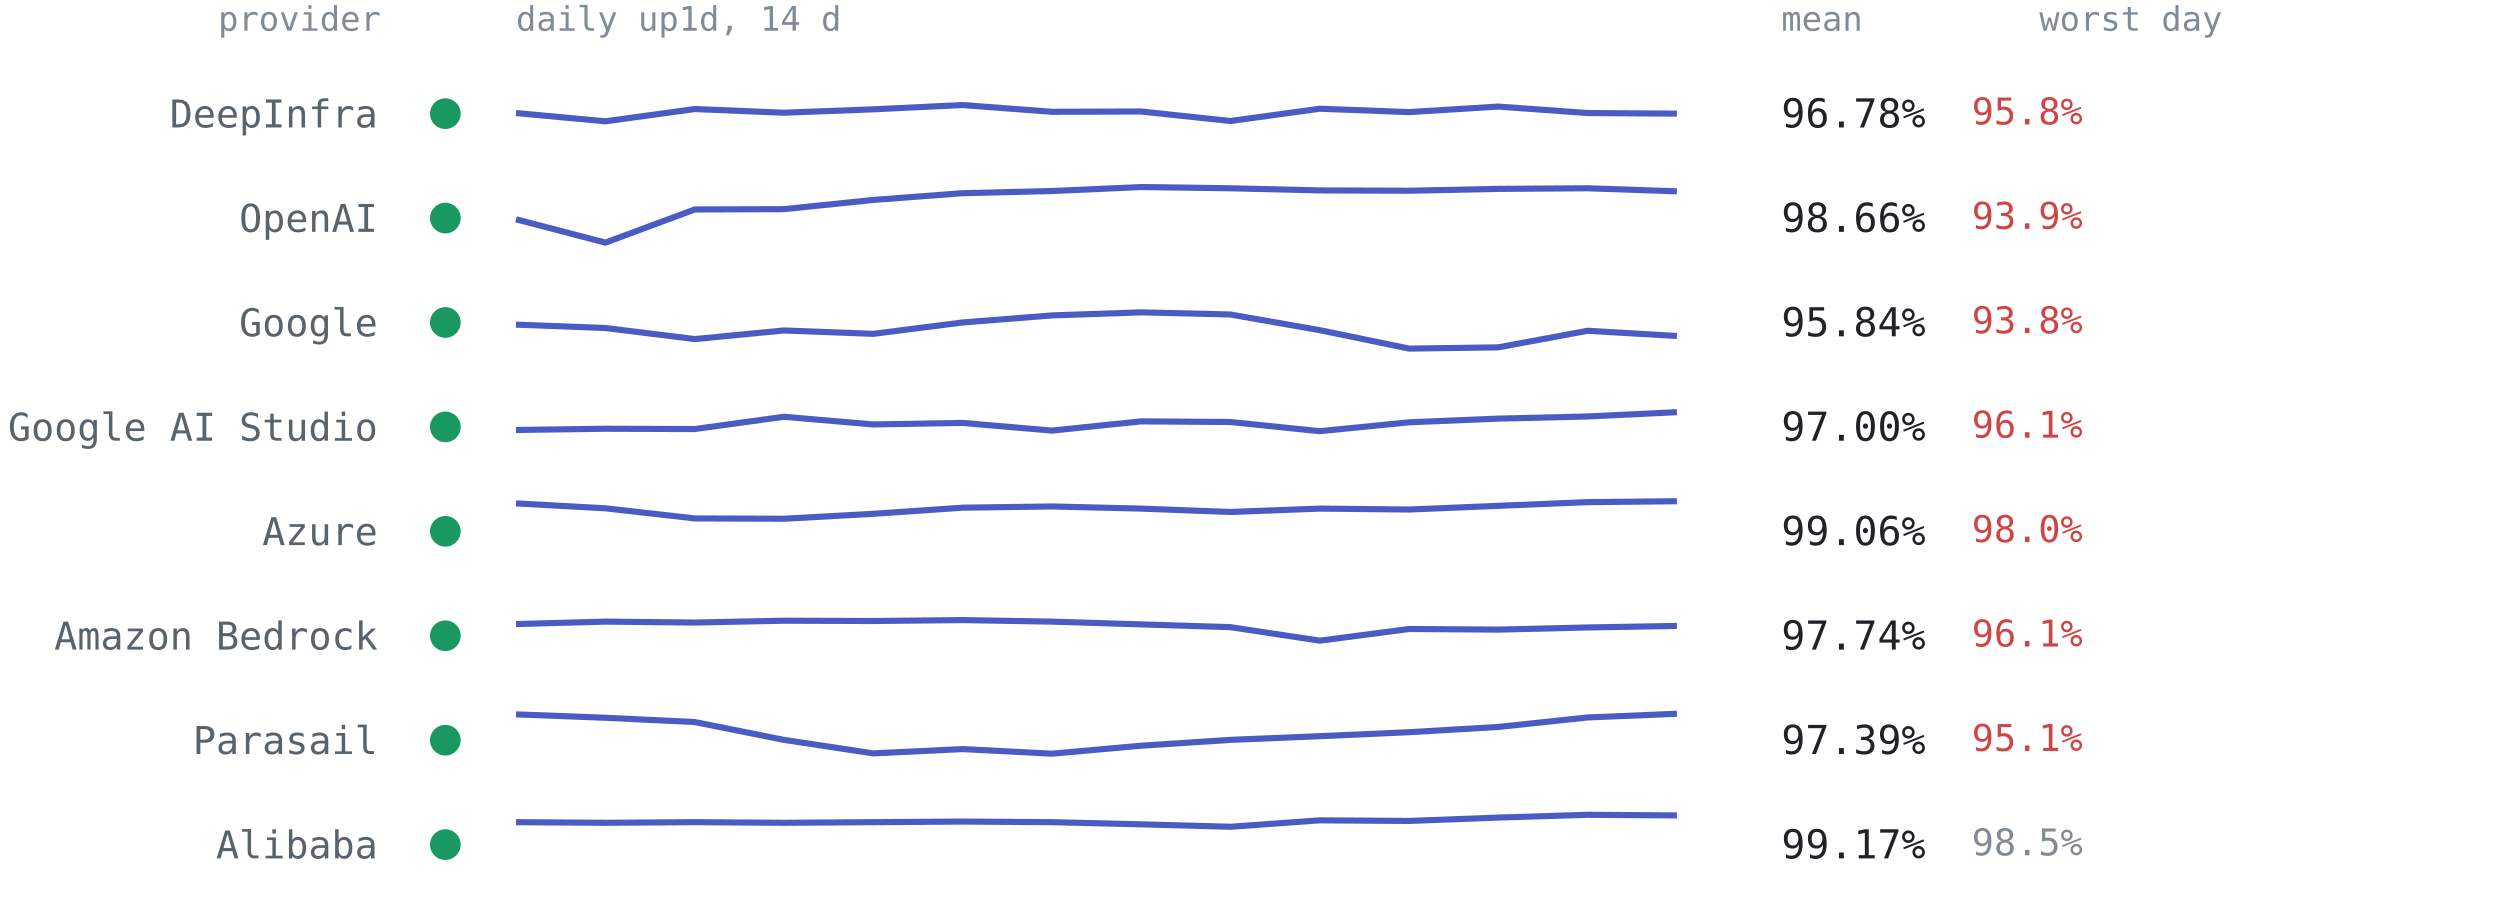
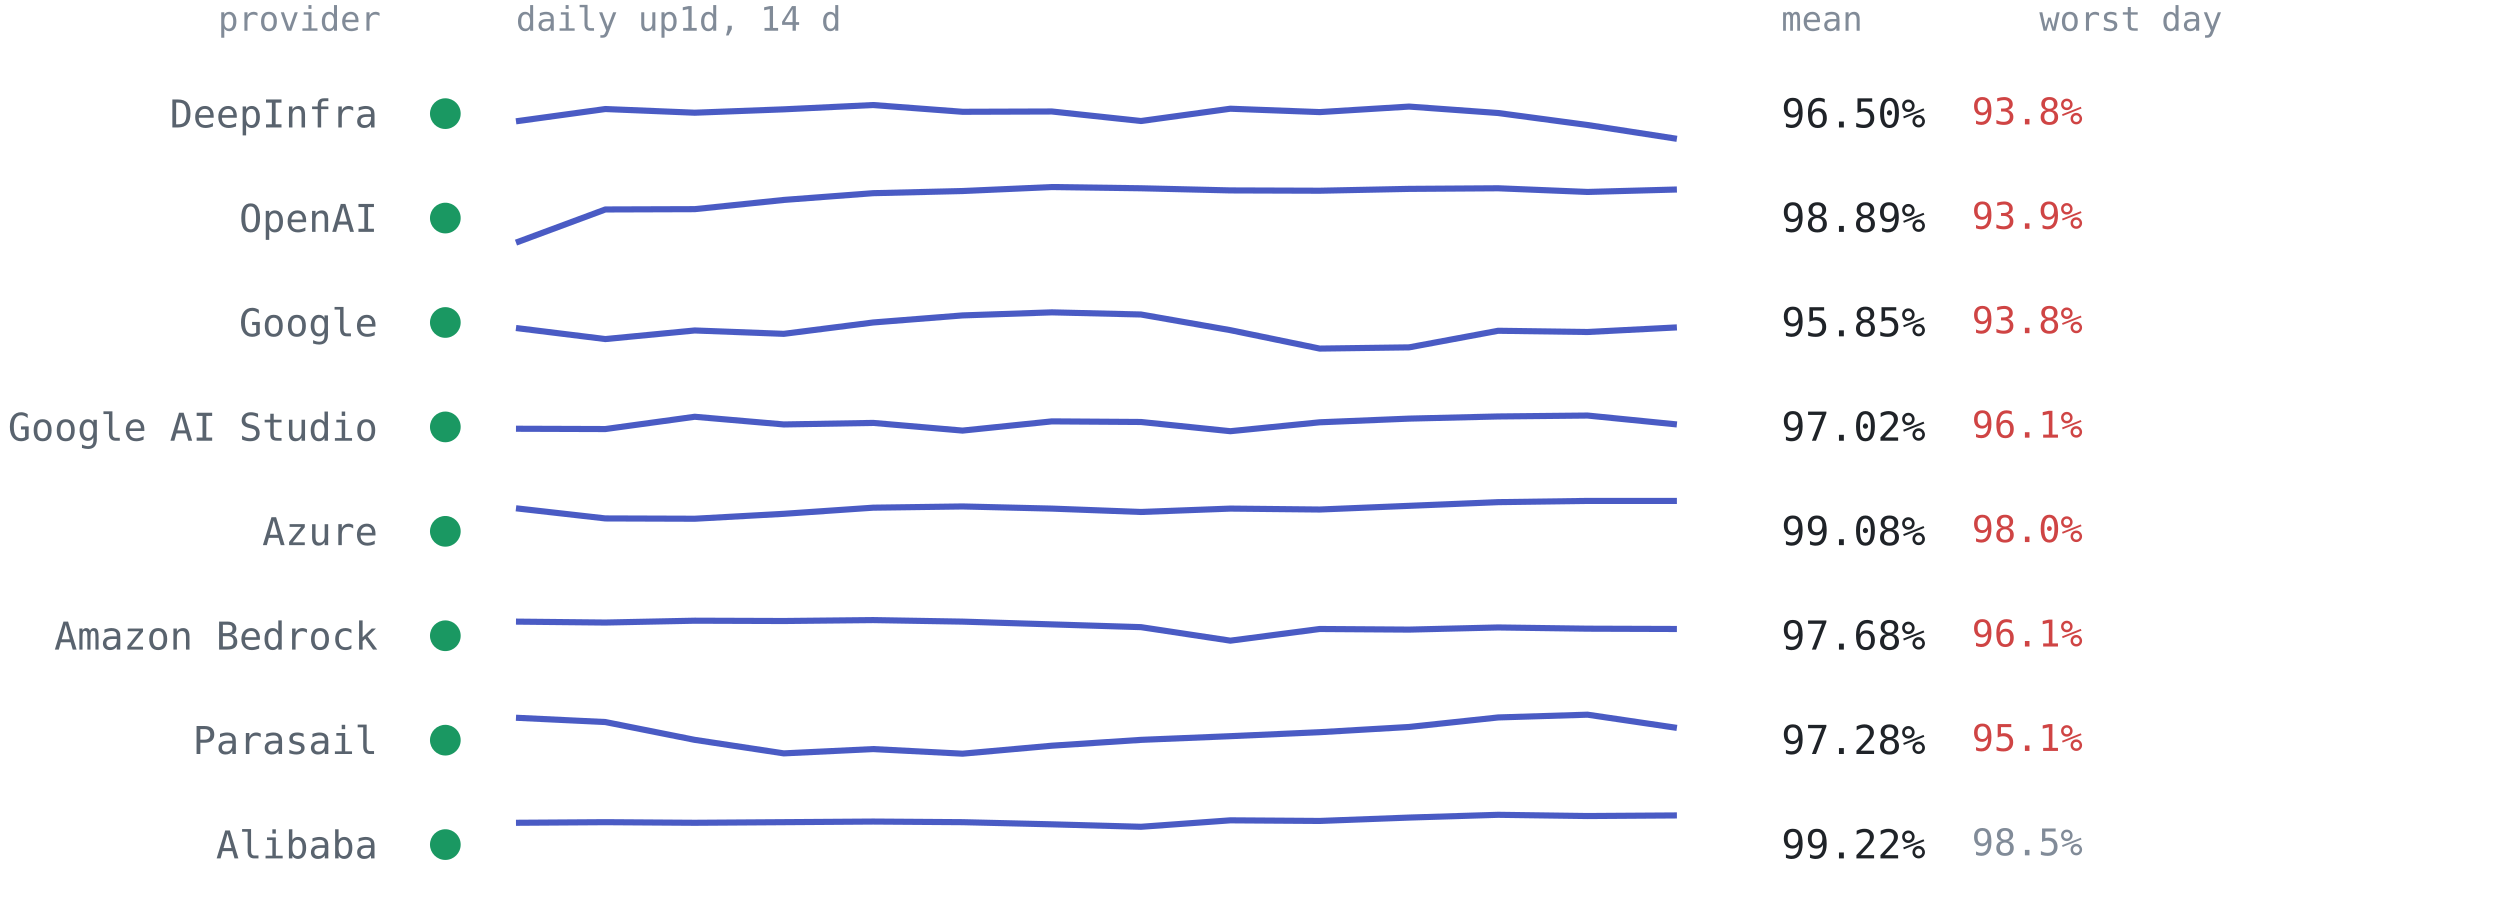
<svg xmlns="http://www.w3.org/2000/svg" viewBox="0 0 814 300" font-family="ui-monospace,SFMono-Regular,Menlo,Consolas,monospace" role="img" aria-label="Per-provider 14-day availability from up1d">
  <text x="124" y="10" text-anchor="end" style="font:11px ui-monospace,SFMono-Regular,Menlo,Consolas,monospace;fill:#818b98">provider</text>
  <text x="168" y="10" style="font:11px ui-monospace,SFMono-Regular,Menlo,Consolas,monospace;fill:#818b98">daily up1d, 14 d</text>
  <text x="580" y="10" style="font:11px ui-monospace,SFMono-Regular,Menlo,Consolas,monospace;fill:#818b98">mean</text>
  <text x="664" y="10" style="font:11px ui-monospace,SFMono-Regular,Menlo,Consolas,monospace;fill:#818b98">worst day</text>
  <circle cx="145" cy="37.0" r="5" fill="#1a9862" />
  <text x="123" y="41.5" text-anchor="end" style="font:12.5px ui-monospace,SFMono-Regular,Menlo,Consolas,monospace;fill:#59636e">DeepInfra</text>
-   <polyline points="168.0,36.8 197.1,39.5 226.2,35.5 255.2,36.7 284.3,35.6 313.4,34.2 342.5,36.4 371.5,36.3 400.6,39.4 429.7,35.4 458.8,36.5 487.8,34.7 516.9,36.8 546.0,37.0" fill="none" stroke="#4a5bc4" stroke-width="2" stroke-linejoin="round" />
-   <text x="580" y="41.5" style="font:13px ui-monospace,SFMono-Regular,Menlo,Consolas,monospace;fill:#1f2328">96.78%</text>
-   <text x="642" y="40.5" style="font:12px ui-monospace,SFMono-Regular,Menlo,Consolas,monospace;fill:#cf4444">95.8%</text>
+   <polyline points="168.0,39.5 197.1,35.5 226.2,36.7 255.2,35.6 284.3,34.2 313.4,36.4 342.5,36.3 371.5,39.4 400.6,35.4 429.7,36.5 458.8,34.7 487.8,36.8 516.9,40.7 546.0,45.2" fill="none" stroke="#4a5bc4" stroke-width="2" stroke-linejoin="round" />
+   <text x="580" y="41.5" style="font:13px ui-monospace,SFMono-Regular,Menlo,Consolas,monospace;fill:#1f2328">96.50%</text>
+   <text x="642" y="40.5" style="font:12px ui-monospace,SFMono-Regular,Menlo,Consolas,monospace;fill:#cf4444">93.8%</text>
  <circle cx="145" cy="71.0" r="5" fill="#1a9862" />
  <text x="123" y="75.5" text-anchor="end" style="font:12.5px ui-monospace,SFMono-Regular,Menlo,Consolas,monospace;fill:#59636e">OpenAI</text>
-   <polyline points="168.0,71.4 197.1,79.0 226.2,68.2 255.2,68.1 284.3,65.1 313.4,62.9 342.5,62.2 371.5,60.9 400.6,61.3 429.7,62.0 458.8,62.1 487.8,61.5 516.9,61.3 546.0,62.3" fill="none" stroke="#4a5bc4" stroke-width="2" stroke-linejoin="round" />
-   <text x="580" y="75.5" style="font:13px ui-monospace,SFMono-Regular,Menlo,Consolas,monospace;fill:#1f2328">98.66%</text>
+   <polyline points="168.0,79.0 197.1,68.2 226.2,68.1 255.2,65.1 284.3,62.9 313.4,62.2 342.5,60.9 371.5,61.3 400.6,62.0 429.7,62.1 458.8,61.5 487.8,61.3 516.9,62.5 546.0,61.7" fill="none" stroke="#4a5bc4" stroke-width="2" stroke-linejoin="round" />
+   <text x="580" y="75.5" style="font:13px ui-monospace,SFMono-Regular,Menlo,Consolas,monospace;fill:#1f2328">98.89%</text>
  <text x="642" y="74.5" style="font:12px ui-monospace,SFMono-Regular,Menlo,Consolas,monospace;fill:#cf4444">93.9%</text>
  <circle cx="145" cy="105.0" r="5" fill="#1a9862" />
  <text x="123" y="109.5" text-anchor="end" style="font:12.5px ui-monospace,SFMono-Regular,Menlo,Consolas,monospace;fill:#59636e">Google</text>
-   <polyline points="168.0,105.7 197.1,106.8 226.2,110.4 255.2,107.6 284.3,108.7 313.4,105.0 342.5,102.7 371.5,101.7 400.6,102.4 429.7,107.5 458.8,113.5 487.8,113.1 516.9,107.7 546.0,109.4" fill="none" stroke="#4a5bc4" stroke-width="2" stroke-linejoin="round" />
-   <text x="580" y="109.5" style="font:13px ui-monospace,SFMono-Regular,Menlo,Consolas,monospace;fill:#1f2328">95.84%</text>
+   <polyline points="168.0,106.8 197.1,110.4 226.2,107.6 255.2,108.7 284.3,105.0 313.4,102.7 342.5,101.7 371.5,102.4 400.6,107.5 429.7,113.5 458.8,113.1 487.8,107.7 516.9,108.1 546.0,106.6" fill="none" stroke="#4a5bc4" stroke-width="2" stroke-linejoin="round" />
+   <text x="580" y="109.5" style="font:13px ui-monospace,SFMono-Regular,Menlo,Consolas,monospace;fill:#1f2328">95.85%</text>
  <text x="642" y="108.5" style="font:12px ui-monospace,SFMono-Regular,Menlo,Consolas,monospace;fill:#cf4444">93.8%</text>
  <circle cx="145" cy="139.0" r="5" fill="#1a9862" />
  <text x="123" y="143.5" text-anchor="end" style="font:12.5px ui-monospace,SFMono-Regular,Menlo,Consolas,monospace;fill:#59636e">Google AI Studio</text>
-   <polyline points="168.0,140.0 197.1,139.6 226.2,139.7 255.2,135.7 284.3,138.2 313.4,137.7 342.5,140.2 371.5,137.2 400.6,137.4 429.7,140.4 458.8,137.5 487.8,136.3 516.9,135.6 546.0,134.2" fill="none" stroke="#4a5bc4" stroke-width="2" stroke-linejoin="round" />
-   <text x="580" y="143.5" style="font:13px ui-monospace,SFMono-Regular,Menlo,Consolas,monospace;fill:#1f2328">97.00%</text>
+   <polyline points="168.0,139.6 197.1,139.7 226.2,135.7 255.2,138.2 284.3,137.7 313.4,140.2 342.5,137.2 371.5,137.4 400.6,140.4 429.7,137.5 458.8,136.3 487.8,135.6 516.9,135.3 546.0,138.2" fill="none" stroke="#4a5bc4" stroke-width="2" stroke-linejoin="round" />
+   <text x="580" y="143.5" style="font:13px ui-monospace,SFMono-Regular,Menlo,Consolas,monospace;fill:#1f2328">97.02%</text>
  <text x="642" y="142.5" style="font:12px ui-monospace,SFMono-Regular,Menlo,Consolas,monospace;fill:#cf4444">96.1%</text>
  <circle cx="145" cy="173.0" r="5" fill="#1a9862" />
  <text x="123" y="177.5" text-anchor="end" style="font:12.5px ui-monospace,SFMono-Regular,Menlo,Consolas,monospace;fill:#59636e">Azure</text>
-   <polyline points="168.0,163.9 197.1,165.5 226.2,168.8 255.2,168.9 284.3,167.3 313.4,165.3 342.5,164.9 371.5,165.6 400.6,166.7 429.7,165.6 458.8,165.9 487.8,164.7 516.9,163.5 546.0,163.2" fill="none" stroke="#4a5bc4" stroke-width="2" stroke-linejoin="round" />
-   <text x="580" y="177.5" style="font:13px ui-monospace,SFMono-Regular,Menlo,Consolas,monospace;fill:#1f2328">99.06%</text>
+   <polyline points="168.0,165.5 197.1,168.8 226.2,168.9 255.2,167.3 284.3,165.3 313.4,164.9 342.5,165.6 371.5,166.7 400.6,165.6 429.7,165.9 458.8,164.7 487.8,163.5 516.9,163.1 546.0,163.1" fill="none" stroke="#4a5bc4" stroke-width="2" stroke-linejoin="round" />
+   <text x="580" y="177.5" style="font:13px ui-monospace,SFMono-Regular,Menlo,Consolas,monospace;fill:#1f2328">99.08%</text>
  <text x="642" y="176.5" style="font:12px ui-monospace,SFMono-Regular,Menlo,Consolas,monospace;fill:#cf4444">98.0%</text>
  <circle cx="145" cy="207.0" r="5" fill="#1a9862" />
  <text x="123" y="211.5" text-anchor="end" style="font:12.5px ui-monospace,SFMono-Regular,Menlo,Consolas,monospace;fill:#59636e">Amazon Bedrock</text>
-   <polyline points="168.0,203.2 197.1,202.4 226.2,202.7 255.2,202.1 284.3,202.2 313.4,201.9 342.5,202.4 371.5,203.3 400.6,204.2 429.7,208.6 458.8,204.8 487.8,205.0 516.9,204.3 546.0,203.8" fill="none" stroke="#4a5bc4" stroke-width="2" stroke-linejoin="round" />
-   <text x="580" y="211.5" style="font:13px ui-monospace,SFMono-Regular,Menlo,Consolas,monospace;fill:#1f2328">97.74%</text>
+   <polyline points="168.0,202.4 197.1,202.7 226.2,202.1 255.2,202.2 284.3,201.9 313.4,202.4 342.5,203.3 371.5,204.2 400.6,208.6 429.7,204.8 458.8,205.0 487.8,204.3 516.9,204.7 546.0,204.8" fill="none" stroke="#4a5bc4" stroke-width="2" stroke-linejoin="round" />
+   <text x="580" y="211.5" style="font:13px ui-monospace,SFMono-Regular,Menlo,Consolas,monospace;fill:#1f2328">97.68%</text>
  <text x="642" y="210.5" style="font:12px ui-monospace,SFMono-Regular,Menlo,Consolas,monospace;fill:#cf4444">96.1%</text>
  <circle cx="145" cy="241.0" r="5" fill="#1a9862" />
  <text x="123" y="245.5" text-anchor="end" style="font:12.5px ui-monospace,SFMono-Regular,Menlo,Consolas,monospace;fill:#59636e">Parasail</text>
-   <polyline points="168.0,232.6 197.1,233.7 226.2,235.1 255.2,240.9 284.3,245.3 313.4,243.9 342.5,245.4 371.5,242.8 400.6,240.9 429.7,239.7 458.8,238.4 487.8,236.7 516.9,233.6 546.0,232.4" fill="none" stroke="#4a5bc4" stroke-width="2" stroke-linejoin="round" />
-   <text x="580" y="245.5" style="font:13px ui-monospace,SFMono-Regular,Menlo,Consolas,monospace;fill:#1f2328">97.39%</text>
+   <polyline points="168.0,233.7 197.1,235.1 226.2,240.9 255.2,245.3 284.3,243.9 313.4,245.4 342.5,242.8 371.5,240.9 400.6,239.7 429.7,238.4 458.8,236.7 487.8,233.6 516.9,232.7 546.0,237.0" fill="none" stroke="#4a5bc4" stroke-width="2" stroke-linejoin="round" />
+   <text x="580" y="245.5" style="font:13px ui-monospace,SFMono-Regular,Menlo,Consolas,monospace;fill:#1f2328">97.28%</text>
  <text x="642" y="244.5" style="font:12px ui-monospace,SFMono-Regular,Menlo,Consolas,monospace;fill:#cf4444">95.1%</text>
  <circle cx="145" cy="275.0" r="5" fill="#1a9862" />
  <text x="123" y="279.5" text-anchor="end" style="font:12.5px ui-monospace,SFMono-Regular,Menlo,Consolas,monospace;fill:#59636e">Alibaba</text>
-   <polyline points="168.0,267.7 197.1,267.9 226.2,267.7 255.2,267.9 284.3,267.7 313.4,267.5 342.5,267.7 371.5,268.4 400.6,269.2 429.7,267.1 458.8,267.3 487.8,266.2 516.9,265.3 546.0,265.5" fill="none" stroke="#4a5bc4" stroke-width="2" stroke-linejoin="round" />
-   <text x="580" y="279.5" style="font:13px ui-monospace,SFMono-Regular,Menlo,Consolas,monospace;fill:#1f2328">99.17%</text>
+   <polyline points="168.0,267.9 197.1,267.7 226.2,267.9 255.2,267.7 284.3,267.5 313.4,267.7 342.5,268.4 371.5,269.2 400.6,267.1 429.7,267.3 458.8,266.2 487.8,265.3 516.9,265.7 546.0,265.5" fill="none" stroke="#4a5bc4" stroke-width="2" stroke-linejoin="round" />
+   <text x="580" y="279.5" style="font:13px ui-monospace,SFMono-Regular,Menlo,Consolas,monospace;fill:#1f2328">99.22%</text>
  <text x="642" y="278.5" style="font:12px ui-monospace,SFMono-Regular,Menlo,Consolas,monospace;fill:#818b98">98.5%</text>
</svg>
